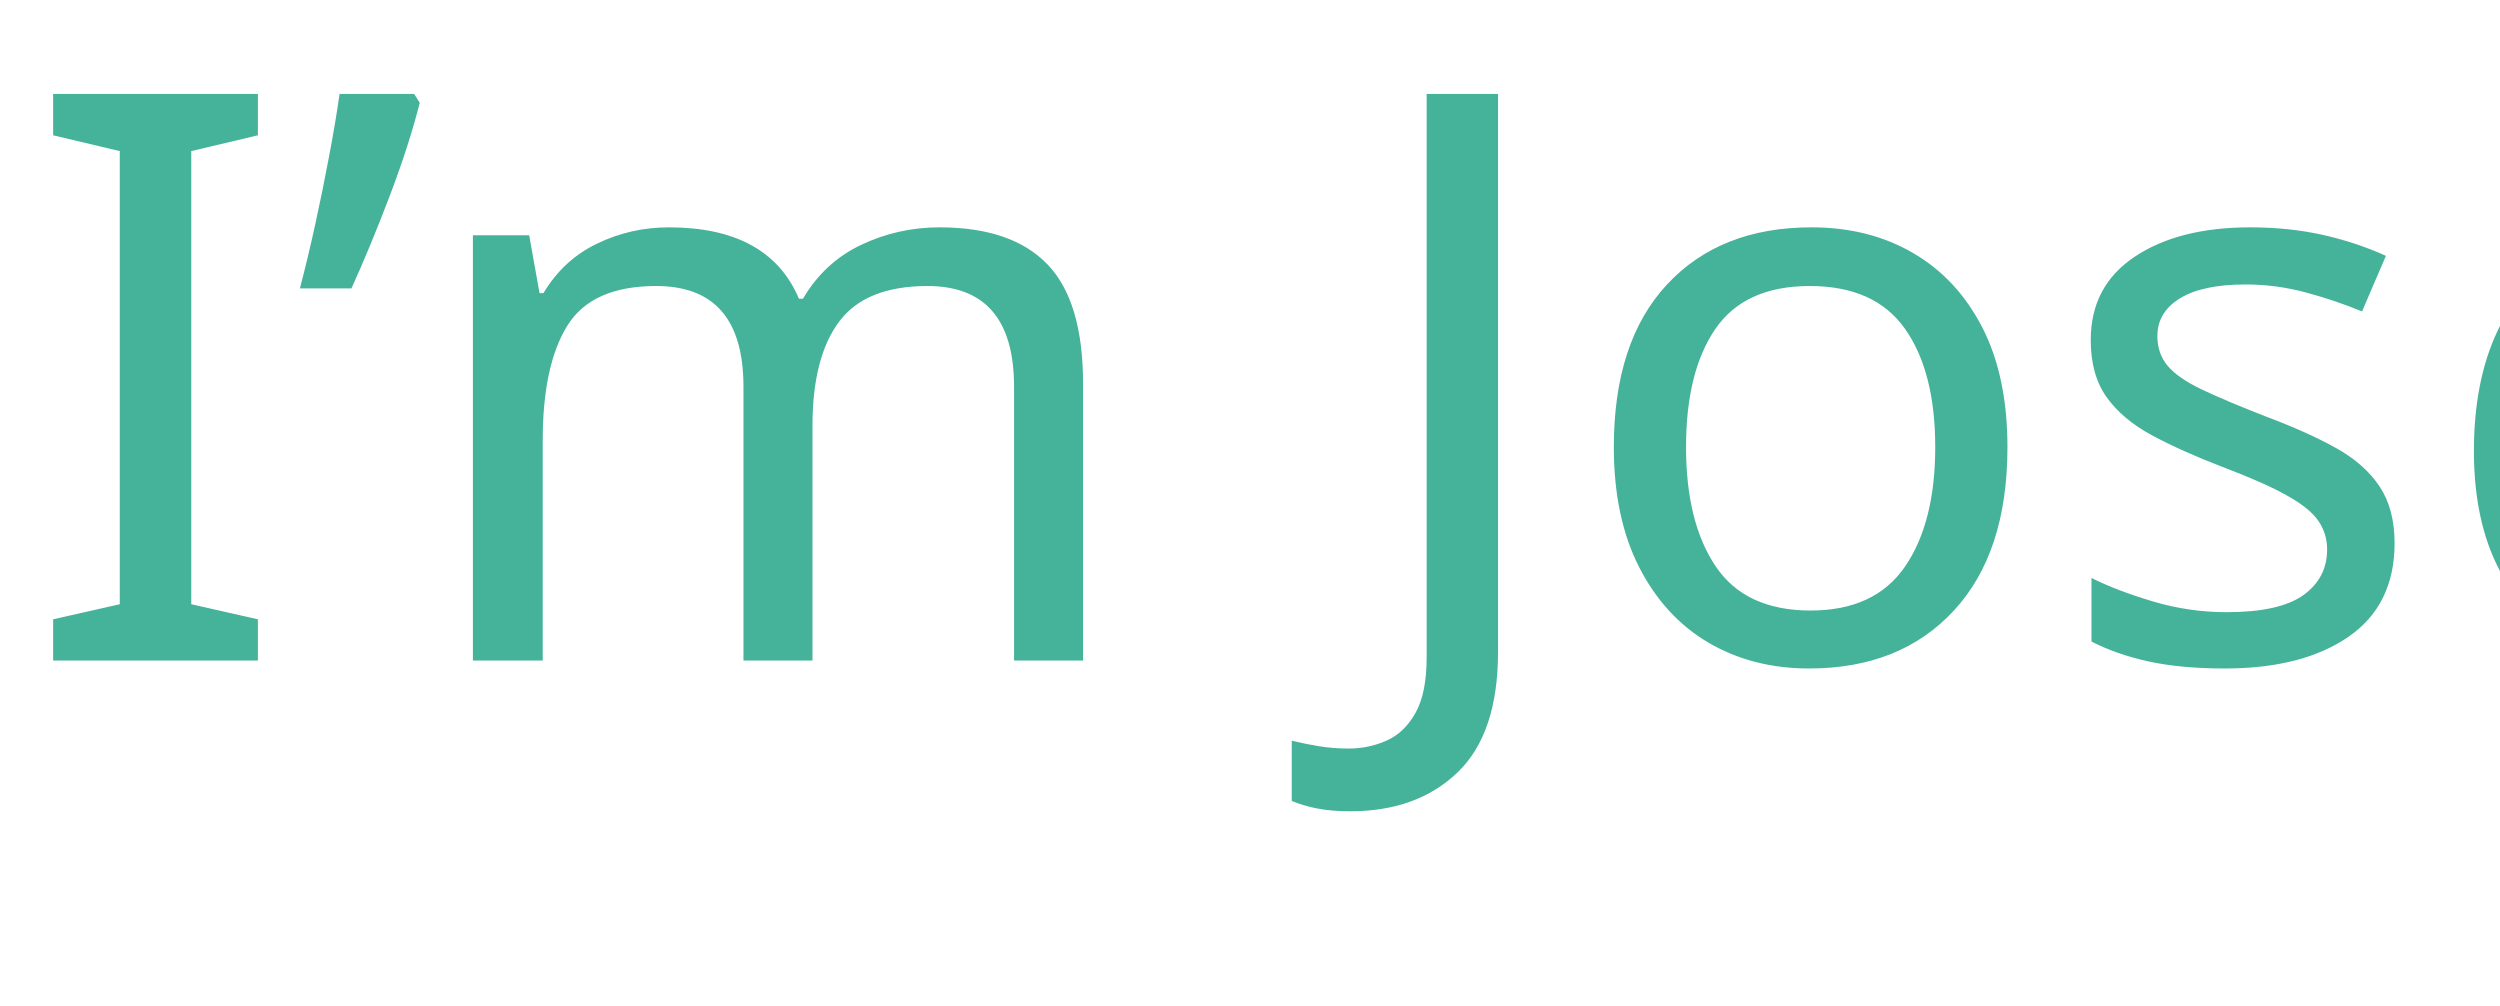
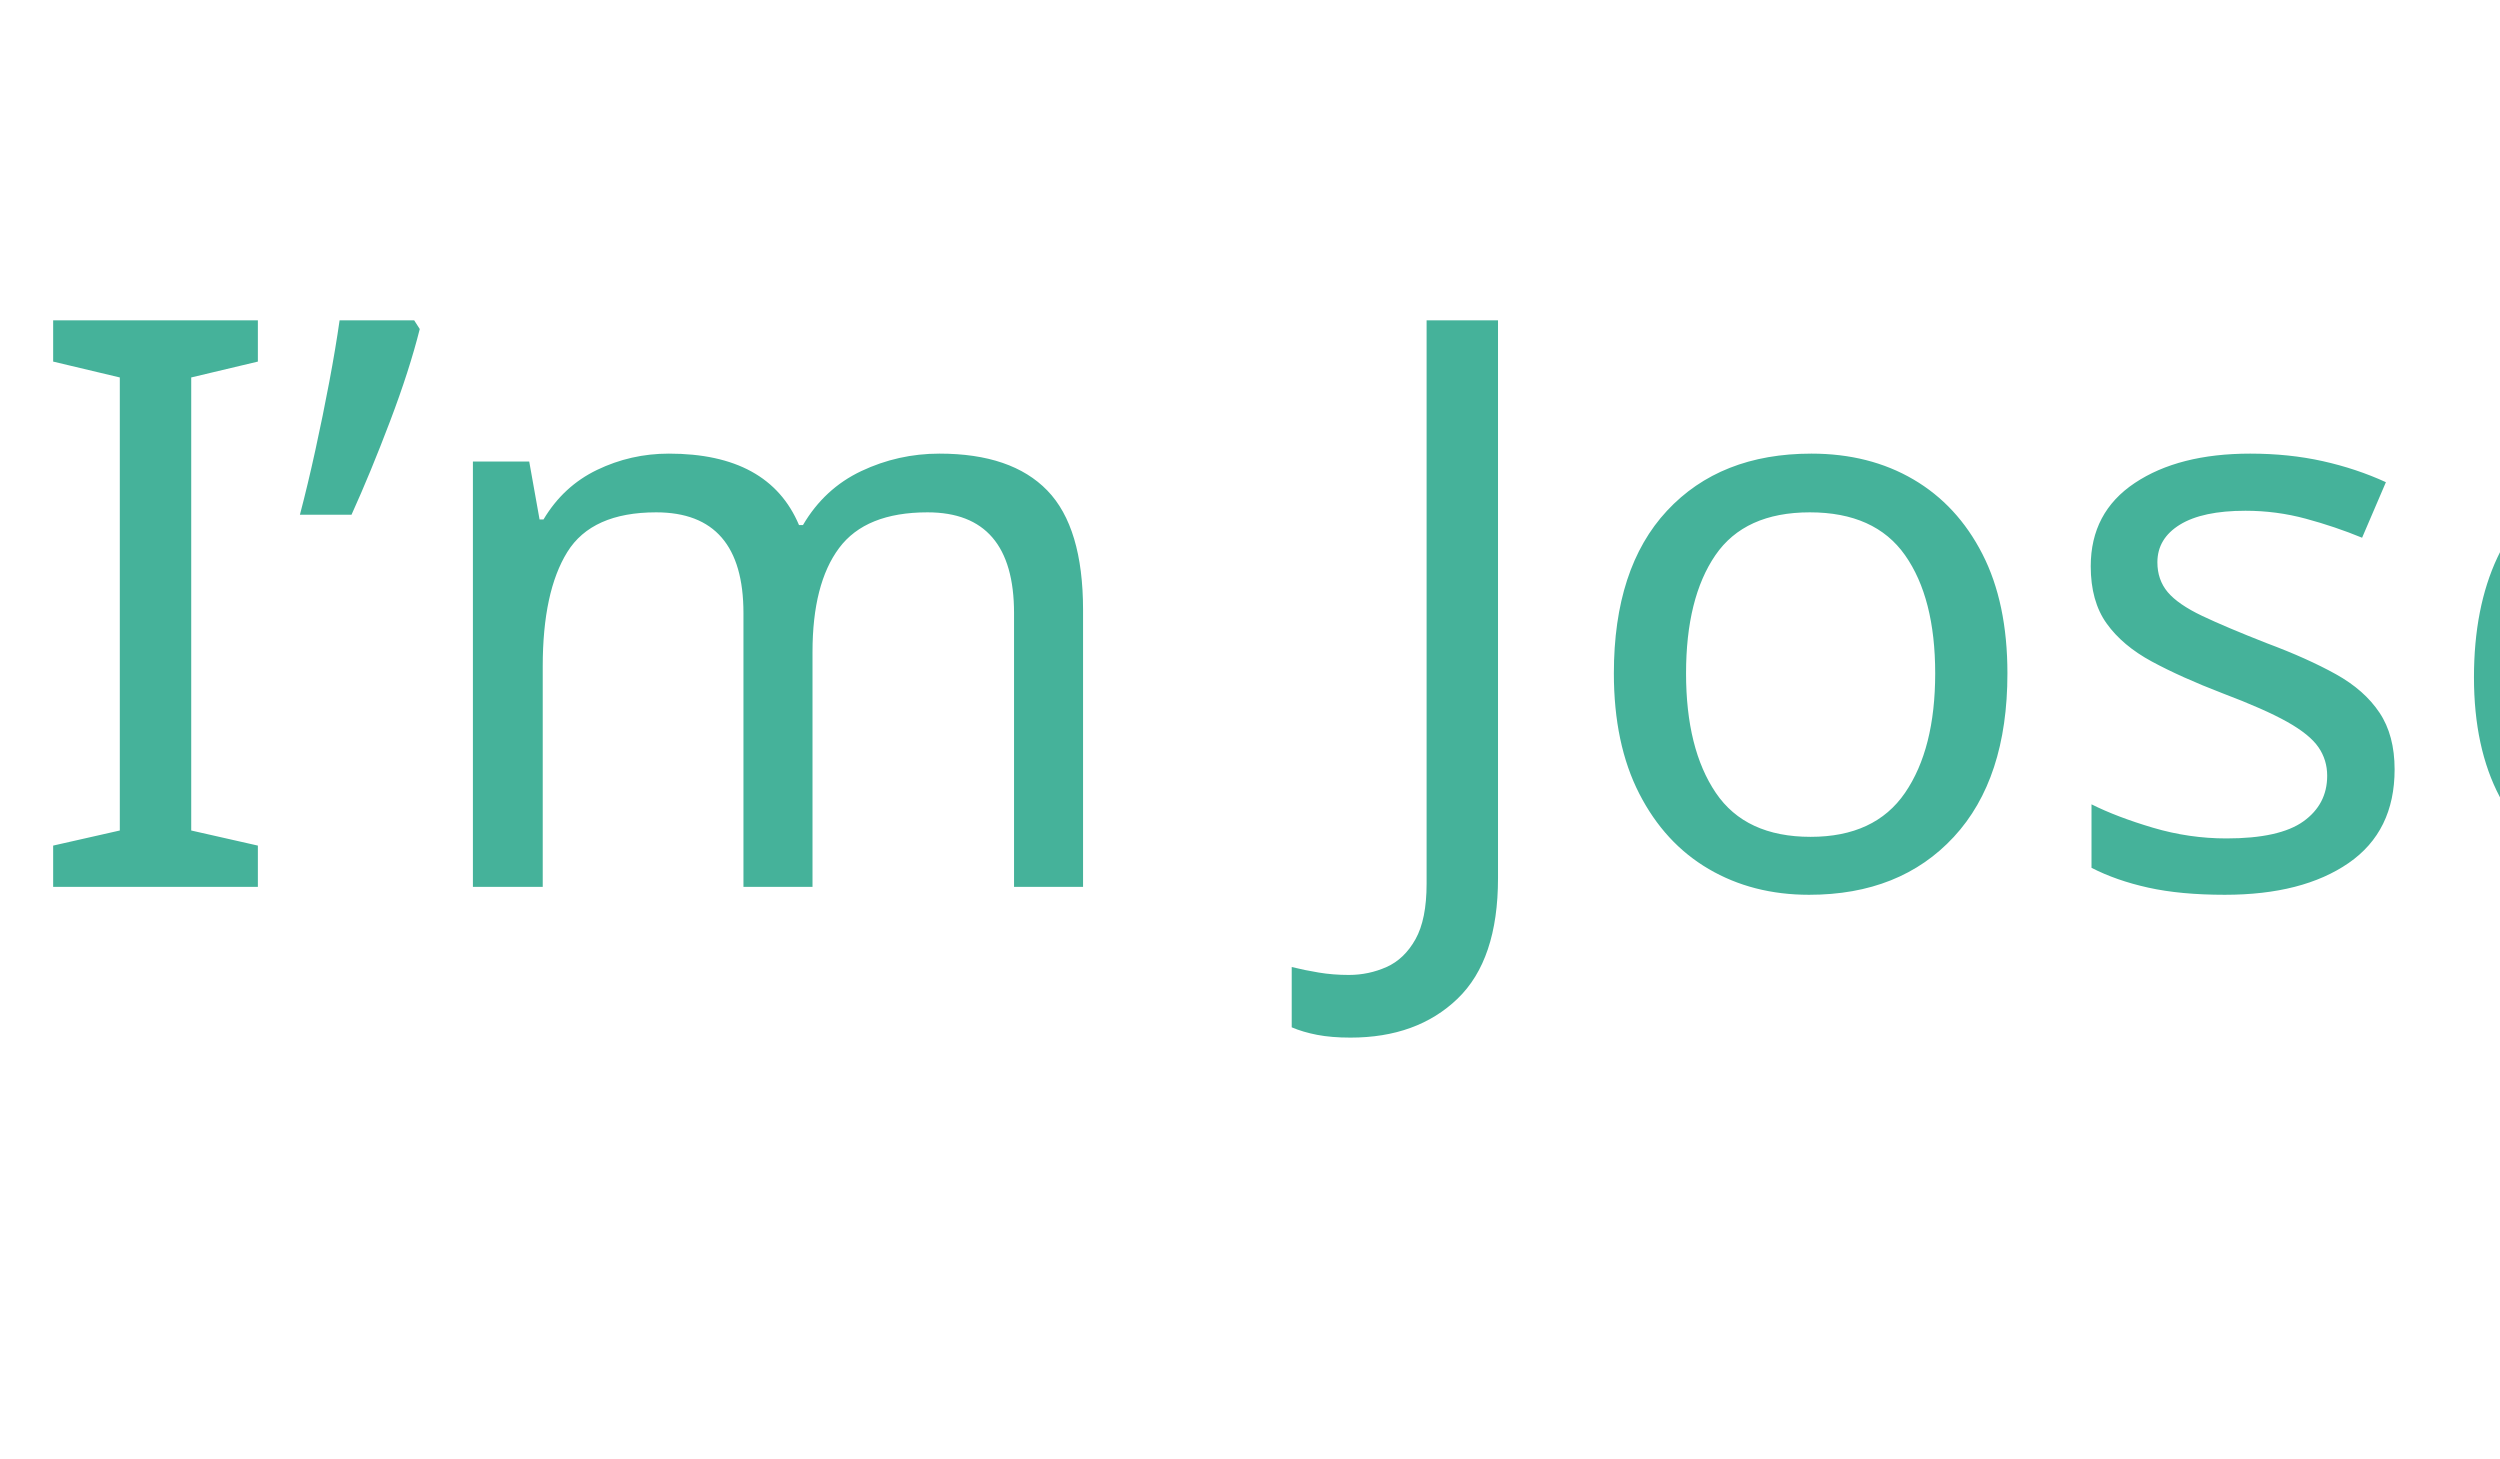
- <svg xmlns="http://www.w3.org/2000/svg" version="1.1" id="Layer_1" x="0px" y="0px" viewBox="0 0 378.1 152.1" enable-background="new 0 0 378.1 152.1" xml:space="preserve">
-   <text transform="matrix(1 0 0 1 3.2393 99.8984)" fill="#45B29A" font-family="'HaloHandletter'" font-size="120">I’m Joseph</text>
+ <svg xmlns="http://www.w3.org/2000/svg" version="1.1" id="Layer_1" x="0px" y="0px" viewBox="0 0 960 560" enable-background="new 0 0 960 560" xml:space="preserve">
+   <font horiz-adv-x="1000">
+     <font-face font-family="HaloHandletter" units-per-em="1000" underline-position="-133" underline-thickness="20" />
+     <missing-glyph horiz-adv-x="140" />
+     <glyph unicode="I" horiz-adv-x="612" d="M628,424C633,551 542,649 417,654C210,661 17,467 14,378C10,289 108,240 224,236C360,231 428,279 436,285C456,299 443,311 428,303C428,303 343,266 225,270C106,274 39,308 42,377C45,447 221,624 414,616C471,614 597,576 591,423C584,241 427,23 187,32C-41,40 14,158 17,165C20,170 32,182 19,189C5,197 -5,183 -5,183C-5,182 -27,162 -27,133C-27,103 -8,6 187,-2C423,-11 620,199 628,424z" />
+     <glyph unicode="J" horiz-adv-x="564" d="M428,117C397,123 359,129 312,131C57,143 -36,20 -36,-51C-37,-240 131,-289 217,-292C383,-298 445,-57 463,79C510,66 519,56 519,56C519,56 531,47 537,54C544,70 532,78 532,78C531,78 512,92 467,106C469,125 470,140 470,151C475,345 520,576 525,589C530,603 542,625 507,636C474,647 472,622 472,622C472,622 435,532 430,514C424,490 439,476 449,498l14,16C463,514 444,351 442,305C441,263 436,184 428,117M324,99C366,95 399,91 425,86C422,-32 353,-265 207,-254C55,-242 -10,-134 -6,-87C4,46 153,114 324,99z" />
+     <glyph unicode="e" horiz-adv-x="138" d="M11,172C2,148 -1,130 -34,93C-47,150 -6,246 14,243C32,239 23,203 11,172M22,54C5,54 -11,60 -20,68C-6,85 22,119 38,160C52,196 75,244 34,271C-21,305 -69,198 -71,145C-73,92 -62,20 29,18C105,17 157,123 164,137C185,177 172,200 163,184C138,142 94,54 22,54z" />
+     <glyph unicode="h" horiz-adv-x="298" d="M321,137C341,177 327,200 318,184C295,142 246,46 188,45C142,45 145,113 147,139C150,175 179,217 124,217C83,217 35,81 35,81l7,100C42,181 137,425 149,499C158,553 114,566 103,566C65,567 35,493 23,373C11,254 10,192 10,192C10,191 -14,81 -3,36C2,13 40,-1 40,30C40,38 99,174 114,172C125,170 70,7 185,9C260,11 314,123 321,137M105,529C142,523 50,292 50,292C50,292 70,535 105,529z" />
+     <glyph unicode="m" horiz-adv-x="474" d="M499,135C519,176 506,198 497,182C474,140 425,46 367,50C288,55 341,201 328,215C311,234 284,238 275,215C266,193 222,66 213,68C203,70 212,165 212,181C211,226 169,231 154,204C147,190 97,57 81,64C71,68 90,153 79,185C67,219 46,219 34,200C24,184 18,174 12,163C3,145 19,129 26,137C39,161 43,168 46,168C69,168 20,19 74,14C120,10 158,165 171,164C197,163 152,28 205,26C255,25 287,190 295,189C303,189 254,18 361,15C439,13 491,121 499,135z" />
+     <glyph unicode="o" horiz-adv-x="236" d="M26,105C27,125 44,169 55,177C66,147 87,122 115,106C106,75 84,40 59,42C26,44 25,83 26,105M121,143C102,155 88,171 83,188C77,205 79,229 96,230C120,232 122,179 121,143M249,165C226,120 185,116 152,129C153,135 154,141 154,147C161,234 119,266 93,264C66,262 52,246 48,226C15,221 -5,144 -8,108C-11,72 2,16 50,13C100,10 130,51 144,96C219,79 260,124 271,157C278,182 266,195 259,182z" />
+     <glyph unicode="p" horiz-adv-x="282" d="M268,167C268,171 269,247 200,251C159,253 125,206 98,155C89,192 72,227 48,218C40,215 17,172 12,163C3,145 19,129 26,137C39,161 49,182 52,182C60,182 68,159 72,141C73,137 75,127 77,112C68,94 61,77 55,63C26,-2 -33,-174 -41,-268C-42,-279 -56,-368 18,-373C93,-378 109,-224 113,-152C116,-83 118,-9 113,39C120,29 133,19 157,17C214,13 267,108 268,167M234,163C230,132 212,49 158,51C131,52 127,81 121,82C117,82 112,78 108,74C108,86 107,98 105,110C130,167 163,225 200,222C216,220 240,211 234,163M79,-150C74,-213 59,-344 10,-342C-9,-341 -12,-302 -9,-263C0,-150 46,-27 63,12C67,20 72,34 78,51C82,-6 84,-80 79,-150z" />
+     <glyph unicode="’" horiz-adv-x="105" d="M56,593C52,578 28,426 27,417C27,408 30,399 43,394C49,392 58,404 59,407C60,410 86,570 87,577C87,583 89,591 79,597C68,603 60,607 56,593z" />
+     <glyph unicode="s" horiz-adv-x="242" d="M8,140C-6,136 -6,122 -6,122C8,64 38,20 106,16C204,10 258,120 266,134C286,174 272,197 263,181C239,139 192,45 118,45C97,45 78,52 63,66C91,61 129,90 134,140C135,162 107,229 106,251C105,267 110,306 76,307C57,307 52,289 49,267C39,205 19,176 13,163C6,149 27,139 31,146C45,169 63,206 65,238C76,218 96,203 96,146C96,115 86,91 50,88C48,88 46,88 44,87C37,98 30,111 26,126C24,132 21,144 8,140z" />
+     <glyph unicode=" " horiz-adv-x="140" />
+   </font>
+   <text transform="matrix(1 0 0 1 8.2251 340.5515)" fill="#45B29A" font-family="'HaloHandletter'" font-size="304.681">I’m Joseph</text>
</svg>
